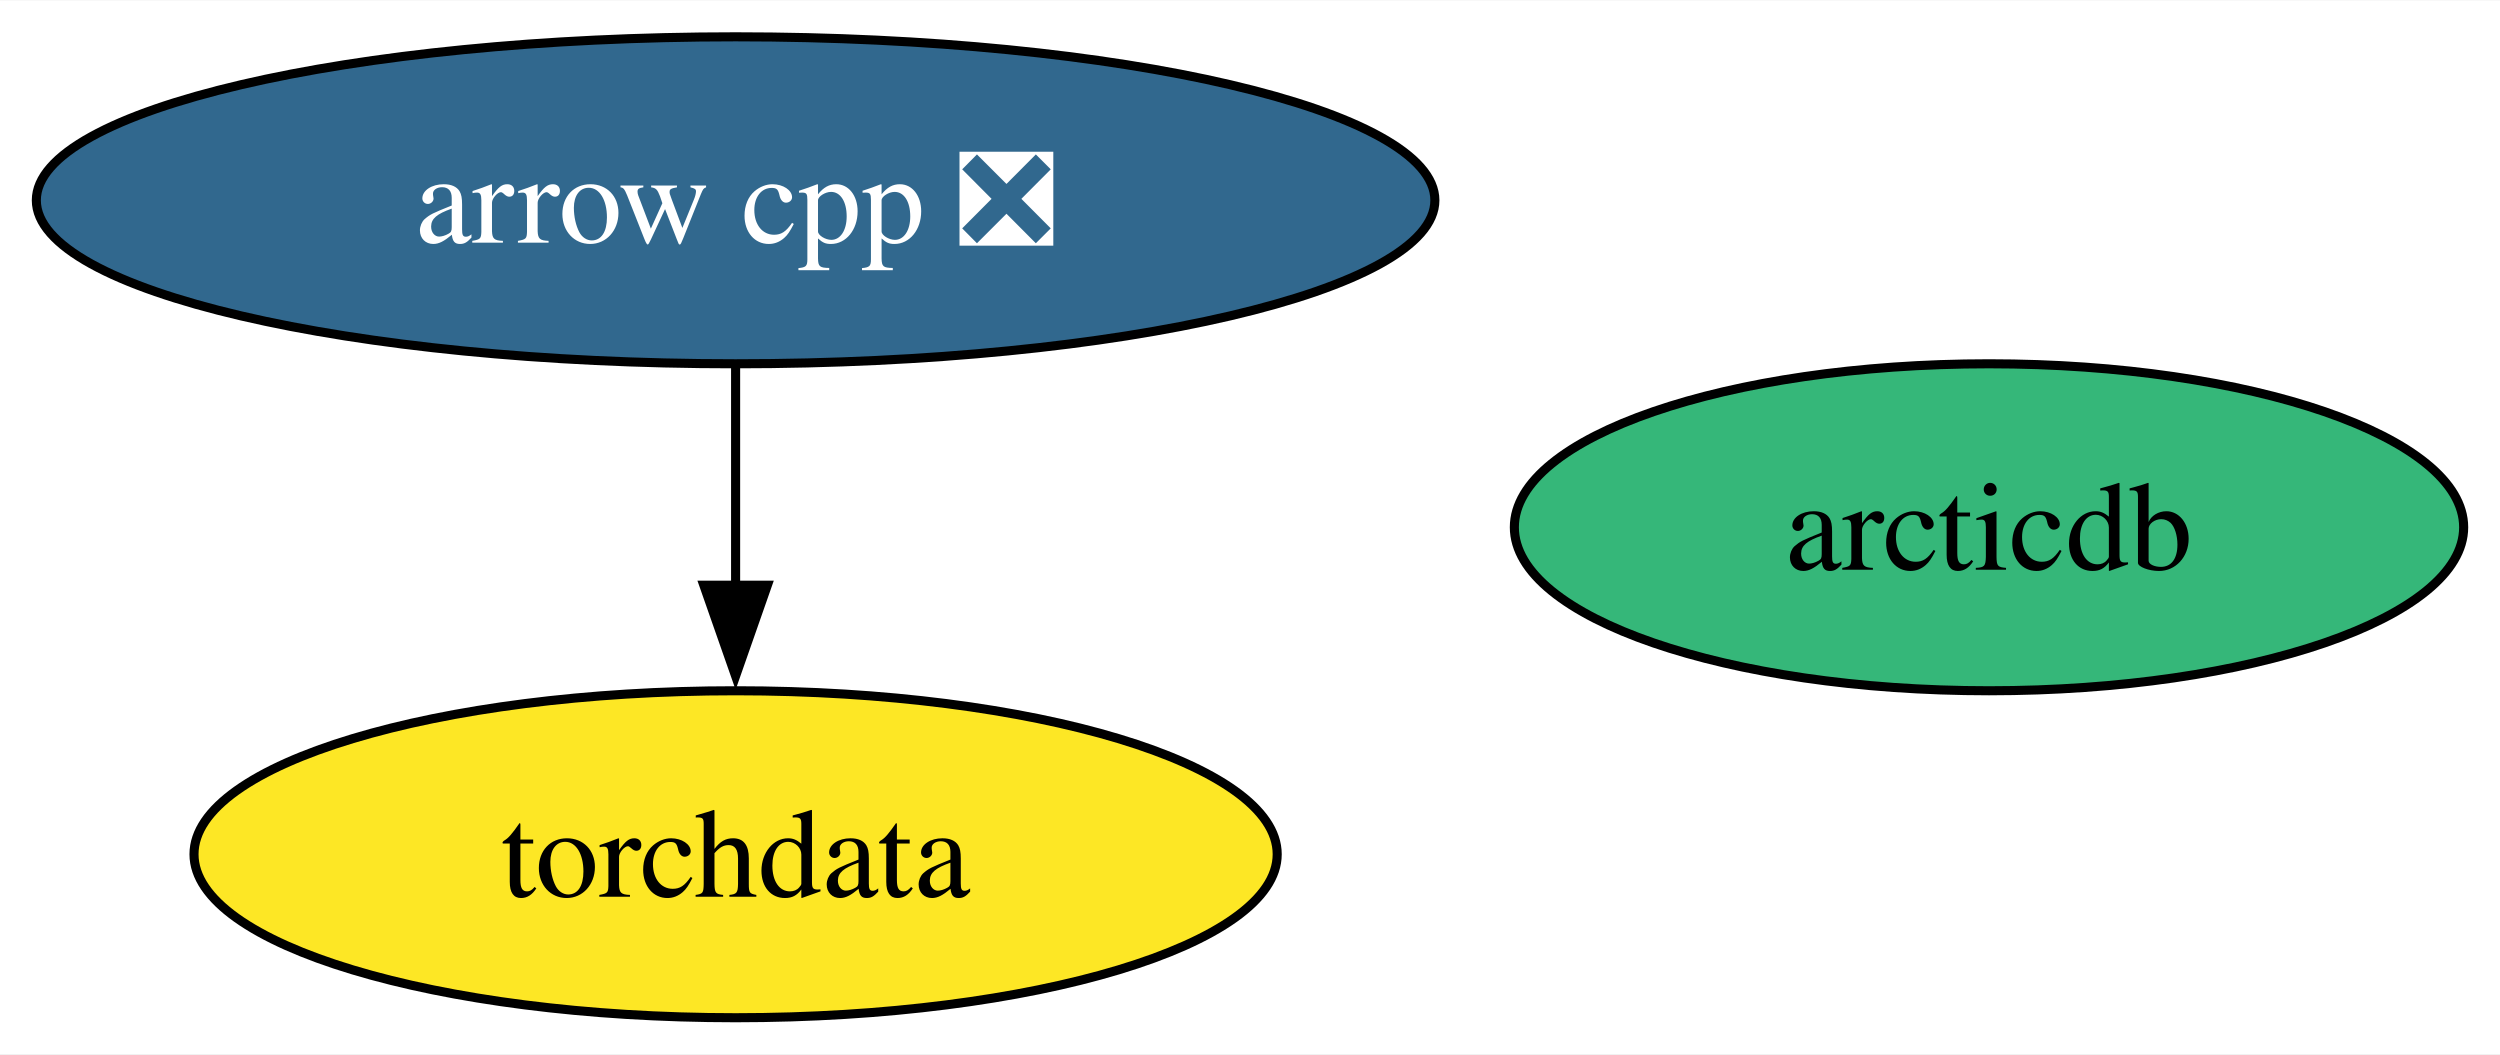
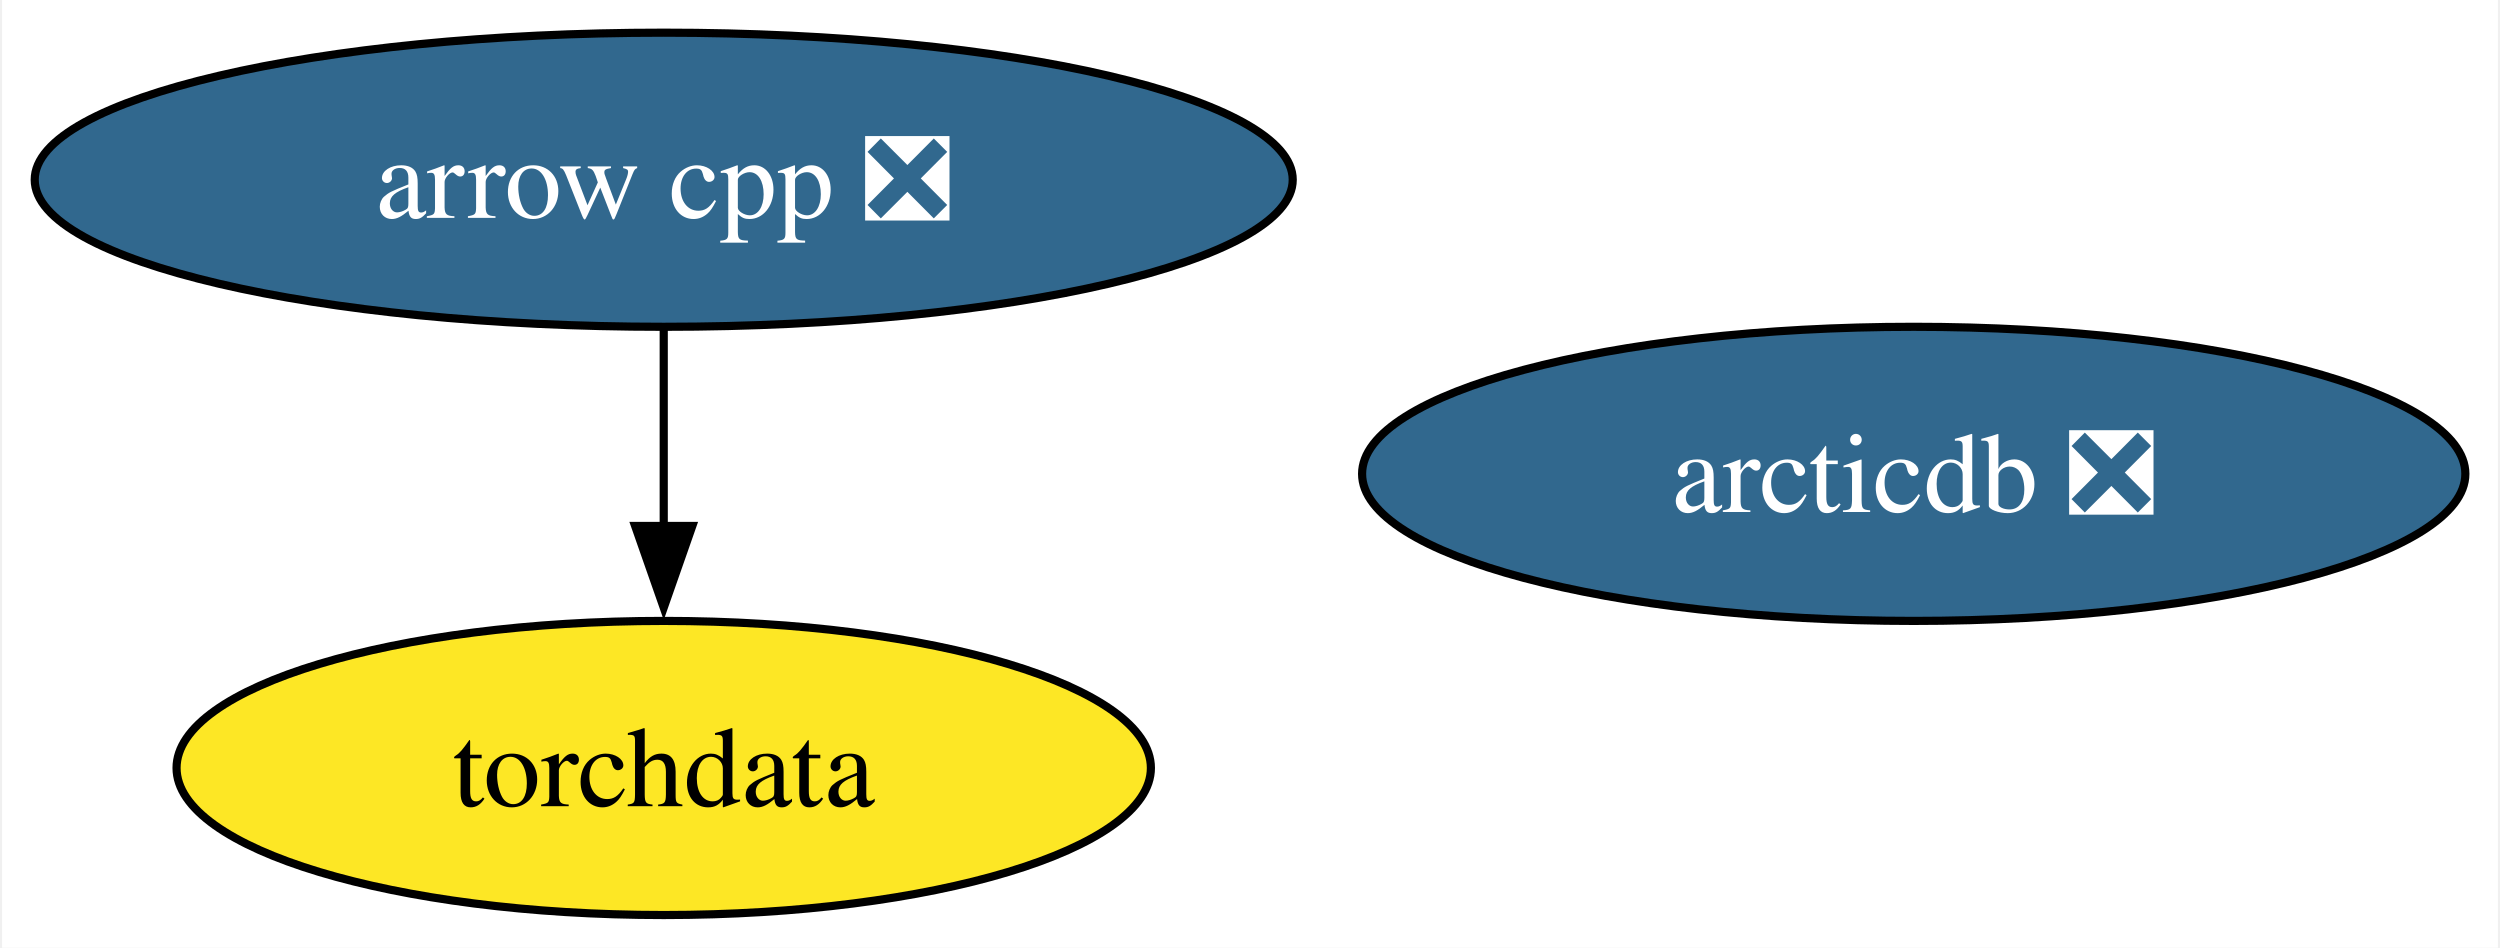
- <svg xmlns="http://www.w3.org/2000/svg" xmlns:xlink="http://www.w3.org/1999/xlink" width="275pt" height="116pt" viewBox="0.00 0.00 275.25 116.00">
+ <svg xmlns="http://www.w3.org/2000/svg" xmlns:xlink="http://www.w3.org/1999/xlink" width="306pt" height="116pt" viewBox="0.00 0.00 305.50 116.00">
  <g id="graph0" class="graph" transform="scale(1 1) rotate(0) translate(4 112)">
-     <polygon fill="white" stroke="none" points="-4,4 -4,-112 271.25,-112 271.25,4 -4,4" />
+     <polygon fill="white" stroke="none" points="-4,4 -4,-112 301.5,-112 301.5,4 -4,4" />
    <g id="node1" class="node">
      <g id="a_node1">
        <a xlink:href="https://github.com/conda-forge/arrow-cpp-feedstock/pull/1256" xlink:title="arrow cpp ❎">
          <ellipse fill="#31688e" stroke="black" cx="76.99" cy="-90" rx="76.99" ry="18" />
          <text text-anchor="middle" x="76.99" y="-85.33" font-family="Times,serif" font-size="14.00" fill="white">arrow cpp ❎</text>
        </a>
      </g>
    </g>
    <g id="node2" class="node">
      <g id="a_node2">
        <a xlink:href="https://github.com/conda-forge/torchdata-feedstock" xlink:title="torchdata">
          <ellipse fill="#fde725" stroke="black" cx="76.99" cy="-18" rx="59.63" ry="18" />
          <text text-anchor="middle" x="76.99" y="-13.32" font-family="Times,serif" font-size="14.00">torchdata</text>
        </a>
      </g>
    </g>
    <g id="edge1" class="edge">
      <path fill="none" stroke="black" d="M76.99,-71.7C76.99,-64.41 76.99,-55.73 76.99,-47.54" />
      <polygon fill="black" stroke="black" points="80.49,-47.62 76.99,-37.62 73.49,-47.62 80.49,-47.62" />
    </g>
    <g id="node3" class="node">
      <g id="a_node3">
-         <a xlink:href="https://github.com/conda-forge/arcticdb-feedstock" xlink:title="arcticdb">
-           <ellipse fill="#35b779" stroke="black" cx="214.99" cy="-54" rx="52.26" ry="18" />
-           <text text-anchor="middle" x="214.99" y="-49.33" font-family="Times,serif" font-size="14.00">arcticdb</text>
+         <a xlink:href="https://github.com/conda-forge/arcticdb-feedstock/pull/123" xlink:title="arcticdb ❎">
+           <ellipse fill="#31688e" stroke="black" cx="229.99" cy="-54" rx="67.52" ry="18" />
+           <text text-anchor="middle" x="229.99" y="-49.33" font-family="Times,serif" font-size="14.00" fill="white">arcticdb ❎</text>
        </a>
      </g>
    </g>
  </g>
</svg>
